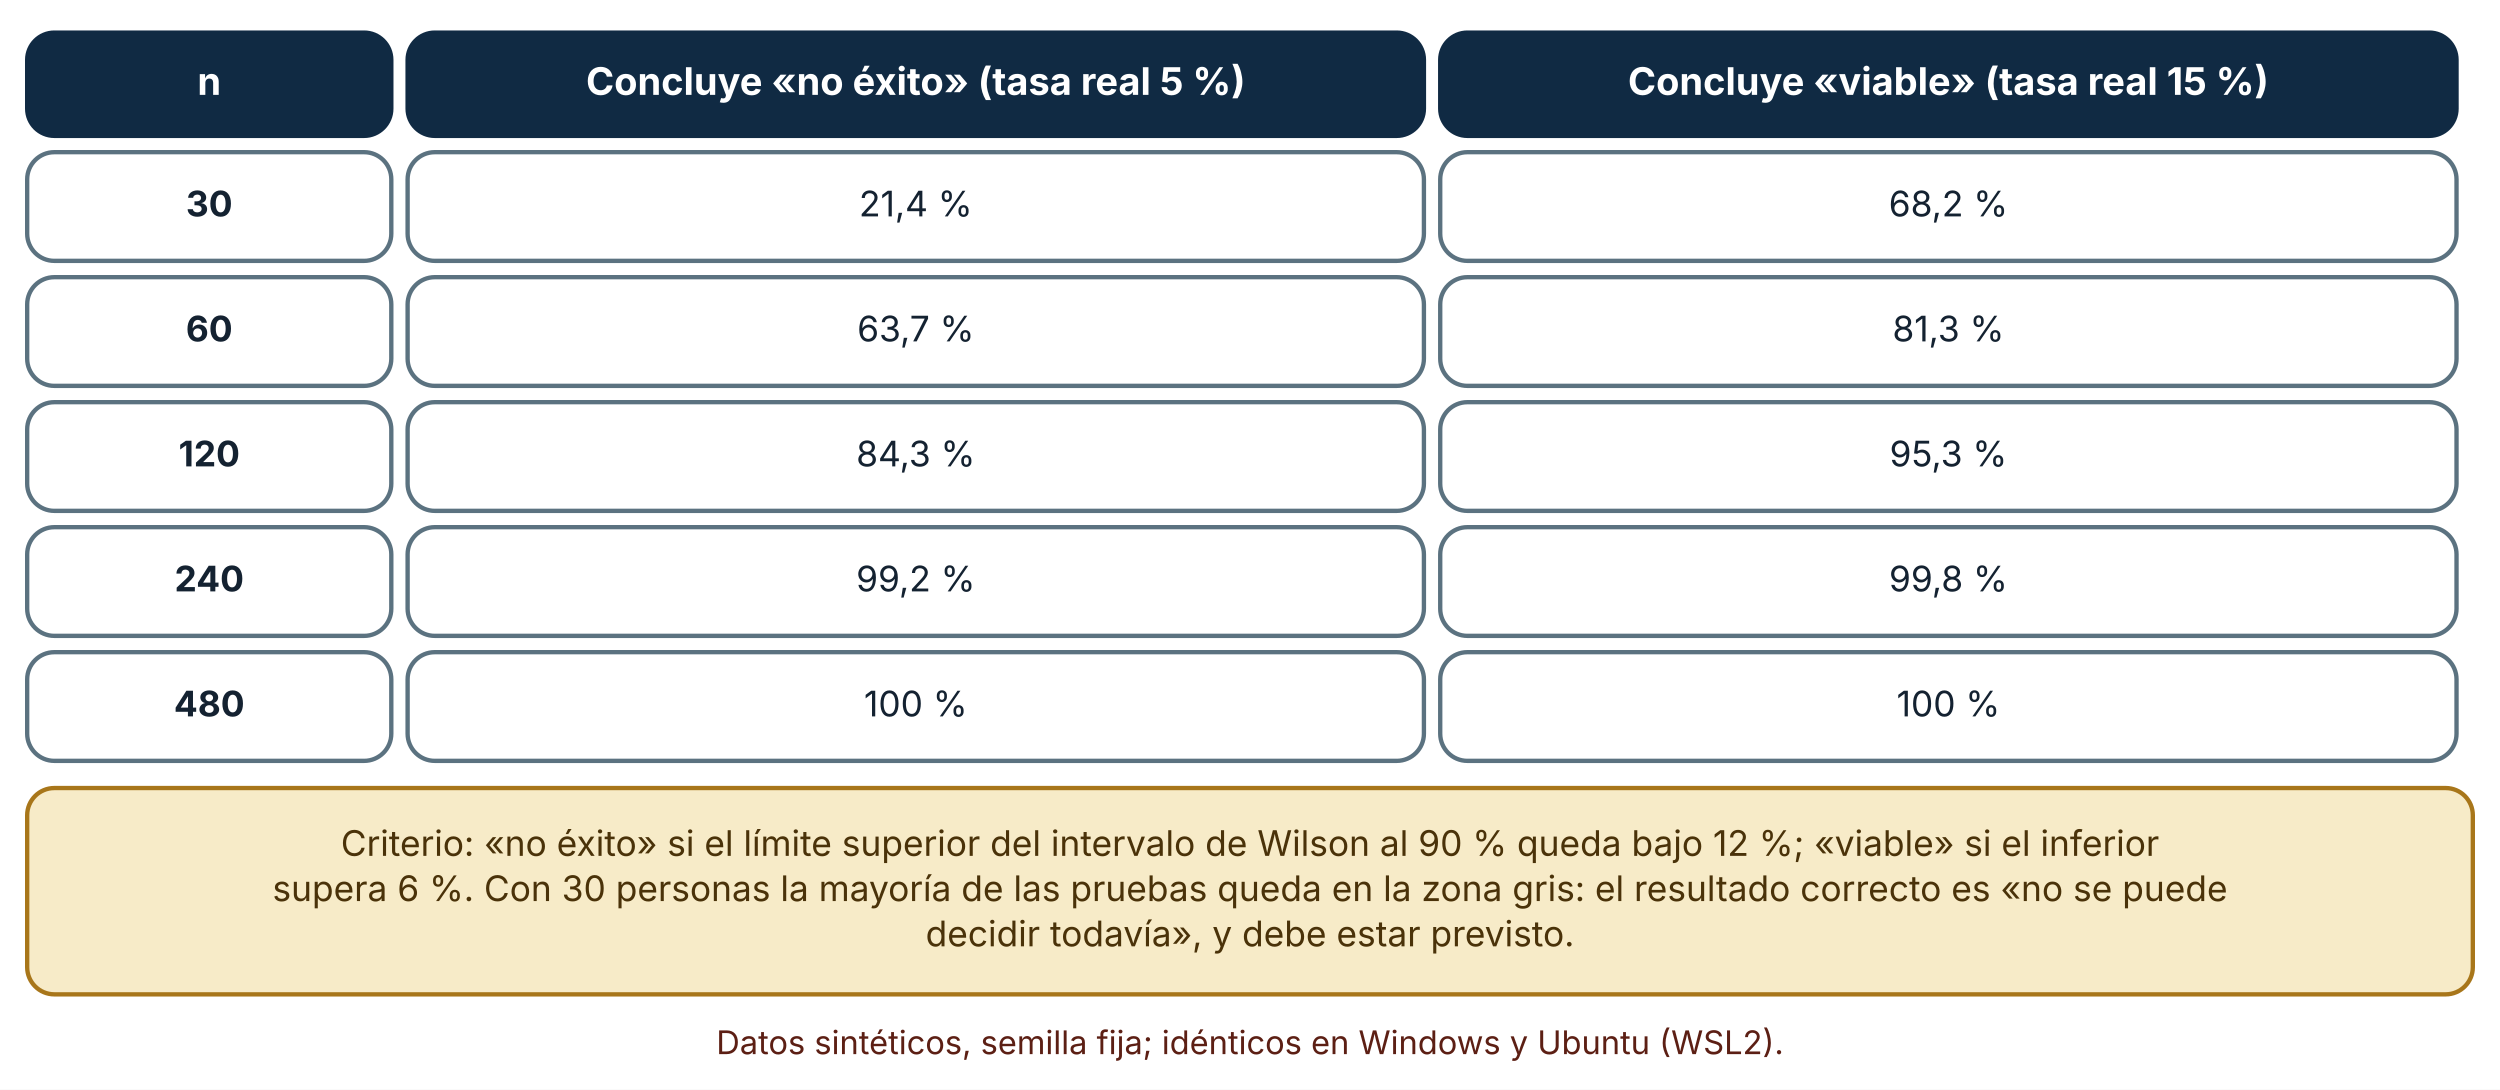
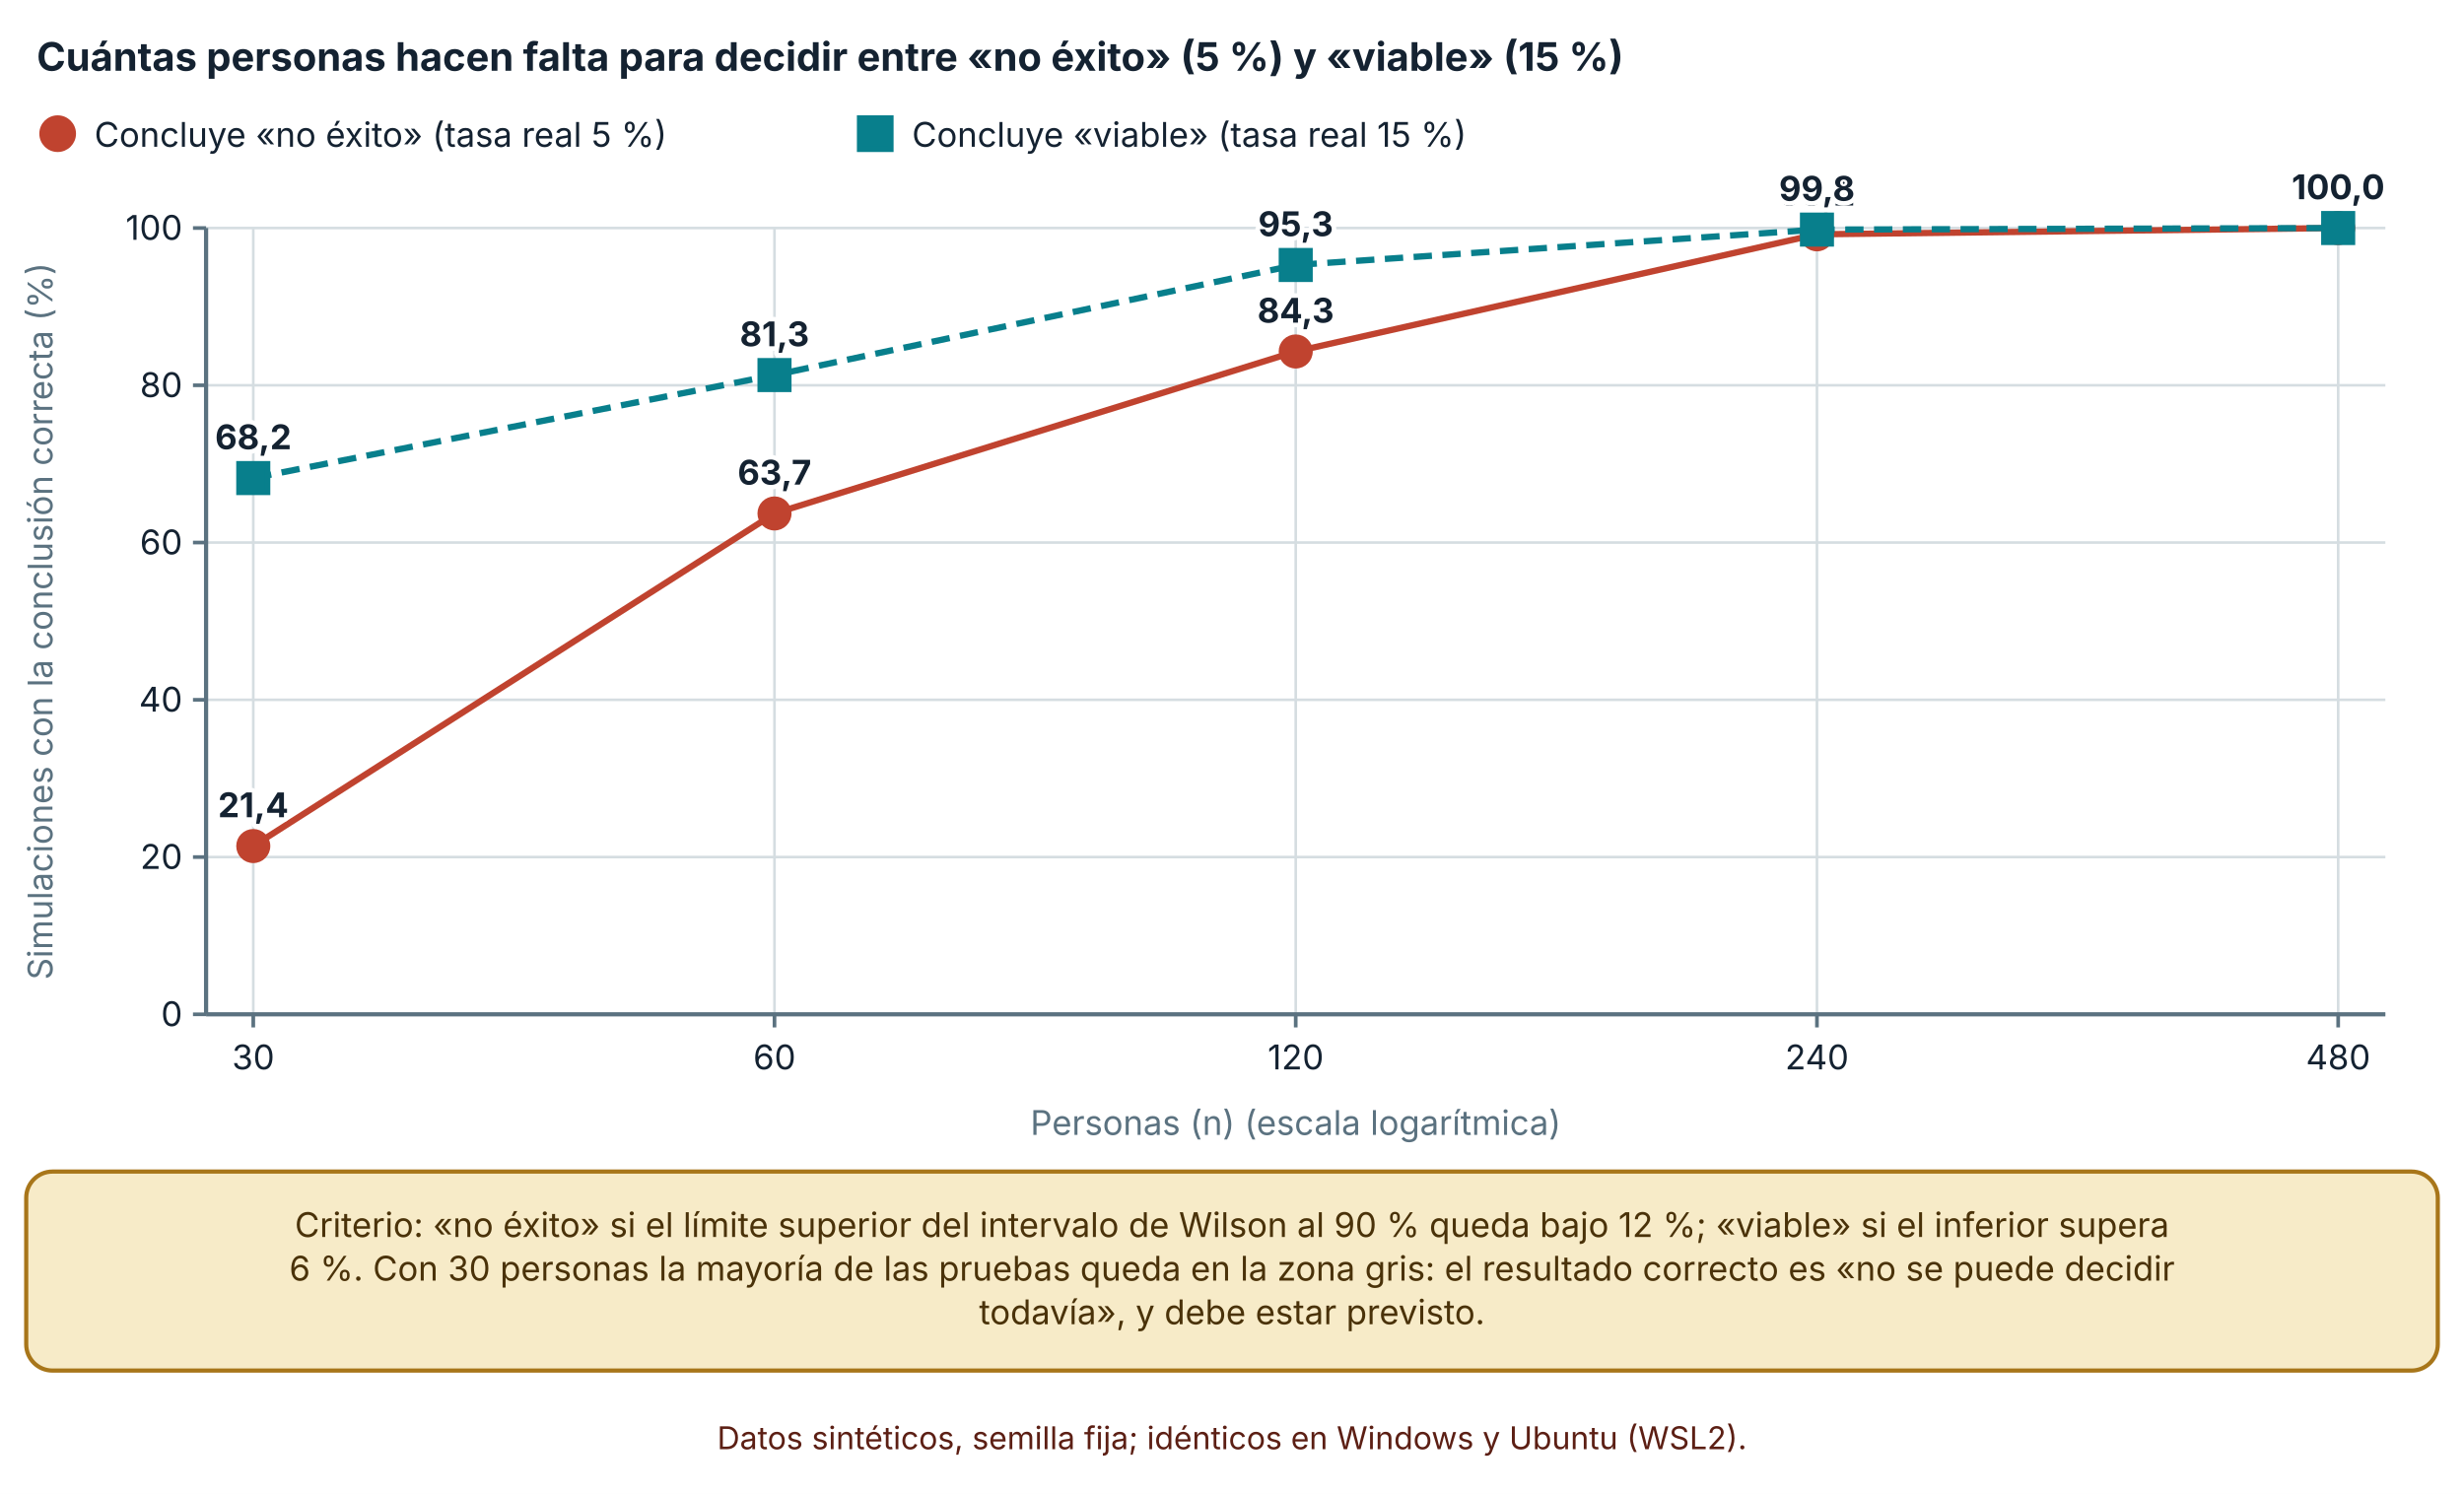
- <svg xmlns="http://www.w3.org/2000/svg" viewBox="0 0 920 401" width="920" height="401" role="img" aria-labelledby="t d" font-family="Inter, 'Segoe UI', system-ui, -apple-system, sans-serif">
+ <svg xmlns="http://www.w3.org/2000/svg" viewBox="0 0 940 570" width="940" height="570" role="img" aria-labelledby="t d" font-family="Inter, 'Segoe UI', system-ui, -apple-system, sans-serif">
  <defs>
    <marker id="arrow" viewBox="0 0 10 10" refX="9" refY="5" markerWidth="8" markerHeight="8" orient="auto-start-reverse">
      <path d="M0,0 L10,5 L0,10 z" fill="#32505f" />
    </marker>
    <marker id="arrow-coral" viewBox="0 0 10 10" refX="9" refY="5" markerWidth="8" markerHeight="8" orient="auto-start-reverse">
      <path d="M0,0 L10,5 L0,10 z" fill="#c0432f" />
    </marker>
  </defs>
-   <rect width="920" height="401" fill="#ffffff" />
-   <rect x="10" y="12" width="134" height="38" rx="10" fill="#102a43" stroke="#102a43" stroke-width="1.6" />
-   <text x="77" y="34.92" font-size="14" text-anchor="middle" font-weight="700" fill="#ffffff">
-     <tspan x="77" dy="0">n</tspan>
+   <rect width="940" height="570" fill="#ffffff" />
+   <text x="14" y="27" font-size="15" text-anchor="start" font-weight="700" fill="#142231">
+     <tspan x="14" dy="0">Cuántas personas hacen falta para decidir entre «no éxito» (5 %) y «viable» (15 %)</tspan>
  </text>
-   <rect x="150" y="12" width="374" height="38" rx="10" fill="#102a43" stroke="#102a43" stroke-width="1.6" />
-   <text x="337" y="34.92" font-size="14" text-anchor="middle" font-weight="700" fill="#ffffff">
-     <tspan x="337" dy="0">Concluye «no éxito» (tasa real 5 %)</tspan>
+   <circle cx="22" cy="51" r="6" fill="#c0432f" stroke="#c0432f" stroke-width="2" />
+   <text x="36" y="56" font-size="13" text-anchor="start" font-weight="400" fill="#142231">
+     <tspan x="36" dy="0">Concluye «no éxito» (tasa real 5 %)</tspan>
  </text>
-   <rect x="530" y="12" width="374" height="38" rx="10" fill="#102a43" stroke="#102a43" stroke-width="1.6" />
-   <text x="717" y="34.92" font-size="14" text-anchor="middle" font-weight="700" fill="#ffffff">
-     <tspan x="717" dy="0">Concluye «viable» (tasa real 15 %)</tspan>
+   <rect x="327.9" y="45" width="12" height="12" fill="#087f8c" stroke="#087f8c" stroke-width="2" />
+   <text x="347.9" y="56" font-size="13" text-anchor="start" font-weight="400" fill="#142231">
+     <tspan x="347.9" dy="0">Concluye «viable» (tasa real 15 %)</tspan>
  </text>
-   <rect x="10" y="56" width="134" height="40" rx="10" fill="#ffffff" stroke="#5b7280" stroke-width="1.6" />
-   <text x="77" y="79.64" font-size="13" text-anchor="middle" font-weight="700" fill="#142231">
-     <tspan x="77" dy="0">30</tspan>
+   <line x1="78.62" y1="387" x2="910" y2="387" stroke="#d5dde1" stroke-width="1" />
+   <line x1="73.62" y1="387" x2="78.62" y2="387" stroke="#5b7280" stroke-width="1.4" />
+   <text x="69.62" y="391.5" font-size="13" text-anchor="end" font-weight="400" fill="#142231">
+     <tspan x="69.62" dy="0">0</tspan>
  </text>
-   <rect x="150" y="56" width="374" height="40" rx="10" fill="#ffffff" stroke="#5b7280" stroke-width="1.6" />
-   <text x="337" y="79.64" font-size="13" text-anchor="middle" font-weight="400" fill="#142231">
-     <tspan x="337" dy="0">21,4 %</tspan>
+   <line x1="78.62" y1="327" x2="910" y2="327" stroke="#d5dde1" stroke-width="1" />
+   <line x1="73.62" y1="327" x2="78.62" y2="327" stroke="#5b7280" stroke-width="1.4" />
+   <text x="69.62" y="331.5" font-size="13" text-anchor="end" font-weight="400" fill="#142231">
+     <tspan x="69.62" dy="0">20</tspan>
  </text>
-   <rect x="530" y="56" width="374" height="40" rx="10" fill="#ffffff" stroke="#5b7280" stroke-width="1.6" />
-   <text x="717" y="79.64" font-size="13" text-anchor="middle" font-weight="400" fill="#142231">
-     <tspan x="717" dy="0">68,2 %</tspan>
+   <line x1="78.62" y1="267" x2="910" y2="267" stroke="#d5dde1" stroke-width="1" />
+   <line x1="73.62" y1="267" x2="78.62" y2="267" stroke="#5b7280" stroke-width="1.4" />
+   <text x="69.62" y="271.5" font-size="13" text-anchor="end" font-weight="400" fill="#142231">
+     <tspan x="69.62" dy="0">40</tspan>
  </text>
-   <rect x="10" y="102" width="134" height="40" rx="10" fill="#ffffff" stroke="#5b7280" stroke-width="1.6" />
-   <text x="77" y="125.64" font-size="13" text-anchor="middle" font-weight="700" fill="#142231">
-     <tspan x="77" dy="0">60</tspan>
+   <line x1="78.62" y1="207" x2="910" y2="207" stroke="#d5dde1" stroke-width="1" />
+   <line x1="73.62" y1="207" x2="78.62" y2="207" stroke="#5b7280" stroke-width="1.4" />
+   <text x="69.62" y="211.5" font-size="13" text-anchor="end" font-weight="400" fill="#142231">
+     <tspan x="69.62" dy="0">60</tspan>
  </text>
-   <rect x="150" y="102" width="374" height="40" rx="10" fill="#ffffff" stroke="#5b7280" stroke-width="1.6" />
-   <text x="337" y="125.64" font-size="13" text-anchor="middle" font-weight="400" fill="#142231">
-     <tspan x="337" dy="0">63,7 %</tspan>
+   <line x1="78.62" y1="147" x2="910" y2="147" stroke="#d5dde1" stroke-width="1" />
+   <line x1="73.62" y1="147" x2="78.62" y2="147" stroke="#5b7280" stroke-width="1.4" />
+   <text x="69.62" y="151.5" font-size="13" text-anchor="end" font-weight="400" fill="#142231">
+     <tspan x="69.62" dy="0">80</tspan>
  </text>
-   <rect x="530" y="102" width="374" height="40" rx="10" fill="#ffffff" stroke="#5b7280" stroke-width="1.6" />
-   <text x="717" y="125.64" font-size="13" text-anchor="middle" font-weight="400" fill="#142231">
-     <tspan x="717" dy="0">81,3 %</tspan>
+   <line x1="78.62" y1="87" x2="910" y2="87" stroke="#d5dde1" stroke-width="1" />
+   <line x1="73.62" y1="87" x2="78.62" y2="87" stroke="#5b7280" stroke-width="1.4" />
+   <text x="69.62" y="91.5" font-size="13" text-anchor="end" font-weight="400" fill="#142231">
+     <tspan x="69.62" dy="0">100</tspan>
  </text>
-   <rect x="10" y="148" width="134" height="40" rx="10" fill="#ffffff" stroke="#5b7280" stroke-width="1.6" />
-   <text x="77" y="171.64" font-size="13" text-anchor="middle" font-weight="700" fill="#142231">
-     <tspan x="77" dy="0">120</tspan>
+   <line x1="78.62" y1="87" x2="78.62" y2="387" stroke="#5b7280" stroke-width="1.6" />
+   <line x1="96.62" y1="87" x2="96.62" y2="387" stroke="#d5dde1" stroke-width="1" />
+   <line x1="96.62" y1="387" x2="96.62" y2="392" stroke="#5b7280" stroke-width="1.4" />
+   <text x="96.62" y="408" font-size="13" text-anchor="middle" font-weight="400" fill="#142231">
+     <tspan x="96.62" dy="0">30</tspan>
  </text>
-   <rect x="150" y="148" width="374" height="40" rx="10" fill="#ffffff" stroke="#5b7280" stroke-width="1.6" />
-   <text x="337" y="171.64" font-size="13" text-anchor="middle" font-weight="400" fill="#142231">
-     <tspan x="337" dy="0">84,3 %</tspan>
+   <line x1="295.465" y1="87" x2="295.465" y2="387" stroke="#d5dde1" stroke-width="1" />
+   <line x1="295.465" y1="387" x2="295.465" y2="392" stroke="#5b7280" stroke-width="1.4" />
+   <text x="295.465" y="408" font-size="13" text-anchor="middle" font-weight="400" fill="#142231">
+     <tspan x="295.465" dy="0">60</tspan>
  </text>
-   <rect x="530" y="148" width="374" height="40" rx="10" fill="#ffffff" stroke="#5b7280" stroke-width="1.6" />
-   <text x="717" y="171.64" font-size="13" text-anchor="middle" font-weight="400" fill="#142231">
-     <tspan x="717" dy="0">95,3 %</tspan>
+   <line x1="494.31" y1="87" x2="494.31" y2="387" stroke="#d5dde1" stroke-width="1" />
+   <line x1="494.31" y1="387" x2="494.31" y2="392" stroke="#5b7280" stroke-width="1.4" />
+   <text x="494.31" y="408" font-size="13" text-anchor="middle" font-weight="400" fill="#142231">
+     <tspan x="494.31" dy="0">120</tspan>
  </text>
-   <rect x="10" y="194" width="134" height="40" rx="10" fill="#ffffff" stroke="#5b7280" stroke-width="1.6" />
-   <text x="77" y="217.64" font-size="13" text-anchor="middle" font-weight="700" fill="#142231">
-     <tspan x="77" dy="0">240</tspan>
+   <line x1="693.155" y1="87" x2="693.155" y2="387" stroke="#d5dde1" stroke-width="1" />
+   <line x1="693.155" y1="387" x2="693.155" y2="392" stroke="#5b7280" stroke-width="1.4" />
+   <text x="693.155" y="408" font-size="13" text-anchor="middle" font-weight="400" fill="#142231">
+     <tspan x="693.155" dy="0">240</tspan>
  </text>
-   <rect x="150" y="194" width="374" height="40" rx="10" fill="#ffffff" stroke="#5b7280" stroke-width="1.6" />
-   <text x="337" y="217.64" font-size="13" text-anchor="middle" font-weight="400" fill="#142231">
-     <tspan x="337" dy="0">99,2 %</tspan>
+   <line x1="892" y1="87" x2="892" y2="387" stroke="#d5dde1" stroke-width="1" />
+   <line x1="892" y1="387" x2="892" y2="392" stroke="#5b7280" stroke-width="1.4" />
+   <text x="892" y="408" font-size="13" text-anchor="middle" font-weight="400" fill="#142231">
+     <tspan x="892" dy="0">480</tspan>
  </text>
-   <rect x="530" y="194" width="374" height="40" rx="10" fill="#ffffff" stroke="#5b7280" stroke-width="1.6" />
-   <text x="717" y="217.64" font-size="13" text-anchor="middle" font-weight="400" fill="#142231">
-     <tspan x="717" dy="0">99,8 %</tspan>
+   <line x1="78.62" y1="387" x2="910" y2="387" stroke="#5b7280" stroke-width="1.6" />
+   <text x="20" y="237" font-size="13" text-anchor="middle" font-weight="400" fill="#5b7280" transform="rotate(-90 20 237)">Simulaciones con la conclusión correcta (%)</text>
+   <text x="494.31" y="433" font-size="13" text-anchor="middle" font-weight="400" fill="#5b7280">
+     <tspan x="494.31" dy="0">Personas (n) (escala logarítmica)</tspan>
  </text>
-   <rect x="10" y="240" width="134" height="40" rx="10" fill="#ffffff" stroke="#5b7280" stroke-width="1.6" />
-   <text x="77" y="263.64" font-size="13" text-anchor="middle" font-weight="700" fill="#142231">
-     <tspan x="77" dy="0">480</tspan>
+   <polyline points="96.62,322.8 295.465,195.9 494.31,134.1 693.155,89.4 892,87" fill="none" stroke="#c0432f" stroke-width="2.4" />
+   <circle cx="96.62" cy="322.8" r="5.5" fill="#c0432f" stroke="#c0432f" stroke-width="2" />
+   <text x="96.62" y="311.8" font-size="13" text-anchor="middle" font-weight="700" fill="#142231" stroke="#ffffff" stroke-width="3.5" stroke-linejoin="round" paint-order="stroke">
+     <tspan x="96.62" dy="0">21,4</tspan>
  </text>
-   <rect x="150" y="240" width="374" height="40" rx="10" fill="#ffffff" stroke="#5b7280" stroke-width="1.6" />
-   <text x="337" y="263.64" font-size="13" text-anchor="middle" font-weight="400" fill="#142231">
-     <tspan x="337" dy="0">100 %</tspan>
+   <circle cx="295.465" cy="195.9" r="5.5" fill="#c0432f" stroke="#c0432f" stroke-width="2" />
+   <text x="295.465" y="184.9" font-size="13" text-anchor="middle" font-weight="700" fill="#142231" stroke="#ffffff" stroke-width="3.5" stroke-linejoin="round" paint-order="stroke">
+     <tspan x="295.465" dy="0">63,7</tspan>
  </text>
-   <rect x="530" y="240" width="374" height="40" rx="10" fill="#ffffff" stroke="#5b7280" stroke-width="1.6" />
-   <text x="717" y="263.64" font-size="13" text-anchor="middle" font-weight="400" fill="#142231">
-     <tspan x="717" dy="0">100 %</tspan>
+   <circle cx="494.31" cy="134.1" r="5.5" fill="#c0432f" stroke="#c0432f" stroke-width="2" />
+   <text x="494.31" y="123.1" font-size="13" text-anchor="middle" font-weight="700" fill="#142231" stroke="#ffffff" stroke-width="3.5" stroke-linejoin="round" paint-order="stroke">
+     <tspan x="494.31" dy="0">84,3</tspan>
  </text>
-   <rect x="10" y="290" width="900" height="75.92" rx="10" fill="#f7ebc8" stroke="#a8761a" stroke-width="1.6" />
-   <text x="460" y="314.96" font-size="13" text-anchor="middle" font-weight="400" fill="#4a3209">
-     <tspan x="460" dy="0">Criterio: «no éxito» si el límite superior del intervalo de Wilson al 90 % queda bajo 12 %; «viable» si el inferior</tspan>
+   <circle cx="693.155" cy="89.4" r="5.5" fill="#c0432f" stroke="#c0432f" stroke-width="2" />
+   <text x="693.155" y="78.4" font-size="13" text-anchor="middle" font-weight="700" fill="#142231" stroke="#ffffff" stroke-width="3.5" stroke-linejoin="round" paint-order="stroke">
+     <tspan x="693.155" dy="0">99,2</tspan>
  </text>
-   <text x="460" y="331.6" font-size="13" text-anchor="middle" font-weight="400" fill="#4a3209">
-     <tspan x="460" dy="0">supera 6 %. Con 30 personas la mayoría de las pruebas queda en la zona gris: el resultado correcto es «no se puede</tspan>
+   <circle cx="892" cy="87" r="5.5" fill="#c0432f" stroke="#c0432f" stroke-width="2" />
+   <text x="892" y="76" font-size="13" text-anchor="middle" font-weight="700" fill="#142231" stroke="#ffffff" stroke-width="3.5" stroke-linejoin="round" paint-order="stroke">
+     <tspan x="892" dy="0">100,0</tspan>
  </text>
-   <text x="460" y="348.24" font-size="13" text-anchor="middle" font-weight="400" fill="#4a3209">
-     <tspan x="460" dy="0">decidir todavía», y debe estar previsto.</tspan>
+   <polyline points="96.62,182.4 295.465,143.1 494.31,101.1 693.155,87.6 892,87" fill="none" stroke="#087f8c" stroke-width="2.4" stroke-dasharray="7 4" />
+   <rect x="91.12" y="176.9" width="11" height="11" fill="#087f8c" stroke="#087f8c" stroke-width="2" />
+   <text x="96.62" y="171.4" font-size="13" text-anchor="middle" font-weight="700" fill="#142231" stroke="#ffffff" stroke-width="3.5" stroke-linejoin="round" paint-order="stroke">
+     <tspan x="96.62" dy="0">68,2</tspan>
  </text>
-   <text x="460" y="387.92" font-size="12" text-anchor="middle" font-weight="400" fill="#5c1f14">
-     <tspan x="460" dy="0">Datos sintéticos, semilla fija; idénticos en Windows y Ubuntu (WSL2).</tspan>
+   <rect x="289.965" y="137.6" width="11" height="11" fill="#087f8c" stroke="#087f8c" stroke-width="2" />
+   <text x="295.465" y="132.1" font-size="13" text-anchor="middle" font-weight="700" fill="#142231" stroke="#ffffff" stroke-width="3.5" stroke-linejoin="round" paint-order="stroke">
+     <tspan x="295.465" dy="0">81,3</tspan>
+   </text>
+   <rect x="488.81" y="95.6" width="11" height="11" fill="#087f8c" stroke="#087f8c" stroke-width="2" />
+   <text x="494.31" y="90.1" font-size="13" text-anchor="middle" font-weight="700" fill="#142231" stroke="#ffffff" stroke-width="3.5" stroke-linejoin="round" paint-order="stroke">
+     <tspan x="494.31" dy="0">95,3</tspan>
+   </text>
+   <rect x="687.655" y="82.1" width="11" height="11" fill="#087f8c" stroke="#087f8c" stroke-width="2" />
+   <text x="693.155" y="76.6" font-size="13" text-anchor="middle" font-weight="700" fill="#142231" stroke="#ffffff" stroke-width="3.5" stroke-linejoin="round" paint-order="stroke">
+     <tspan x="693.155" dy="0">99,8</tspan>
+   </text>
+   <rect x="886.5" y="81.5" width="11" height="11" fill="#087f8c" stroke="#087f8c" stroke-width="2" />
+   <text x="892" y="76" font-size="13" text-anchor="middle" font-weight="700" fill="#142231" stroke="#ffffff" stroke-width="3.5" stroke-linejoin="round" paint-order="stroke">
+     <tspan x="892" dy="0">100,0</tspan>
+   </text>
+   <rect x="10" y="447" width="920" height="75.92" rx="10" fill="#f7ebc8" stroke="#a8761a" stroke-width="1.6" />
+   <text x="470" y="471.96" font-size="13" text-anchor="middle" font-weight="400" fill="#4a3209">
+     <tspan x="470" dy="0">Criterio: «no éxito» si el límite superior del intervalo de Wilson al 90 % queda bajo 12 %; «viable» si el inferior supera</tspan>
+   </text>
+   <text x="470" y="488.6" font-size="13" text-anchor="middle" font-weight="400" fill="#4a3209">
+     <tspan x="470" dy="0">6 %. Con 30 personas la mayoría de las pruebas queda en la zona gris: el resultado correcto es «no se puede decidir</tspan>
+   </text>
+   <text x="470" y="505.24" font-size="13" text-anchor="middle" font-weight="400" fill="#4a3209">
+     <tspan x="470" dy="0">todavía», y debe estar previsto.</tspan>
+   </text>
+   <text x="470" y="552.92" font-size="12" text-anchor="middle" font-weight="400" fill="#5c1f14">
+     <tspan x="470" dy="0">Datos sintéticos, semilla fija; idénticos en Windows y Ubuntu (WSL2).</tspan>
  </text>
</svg>
